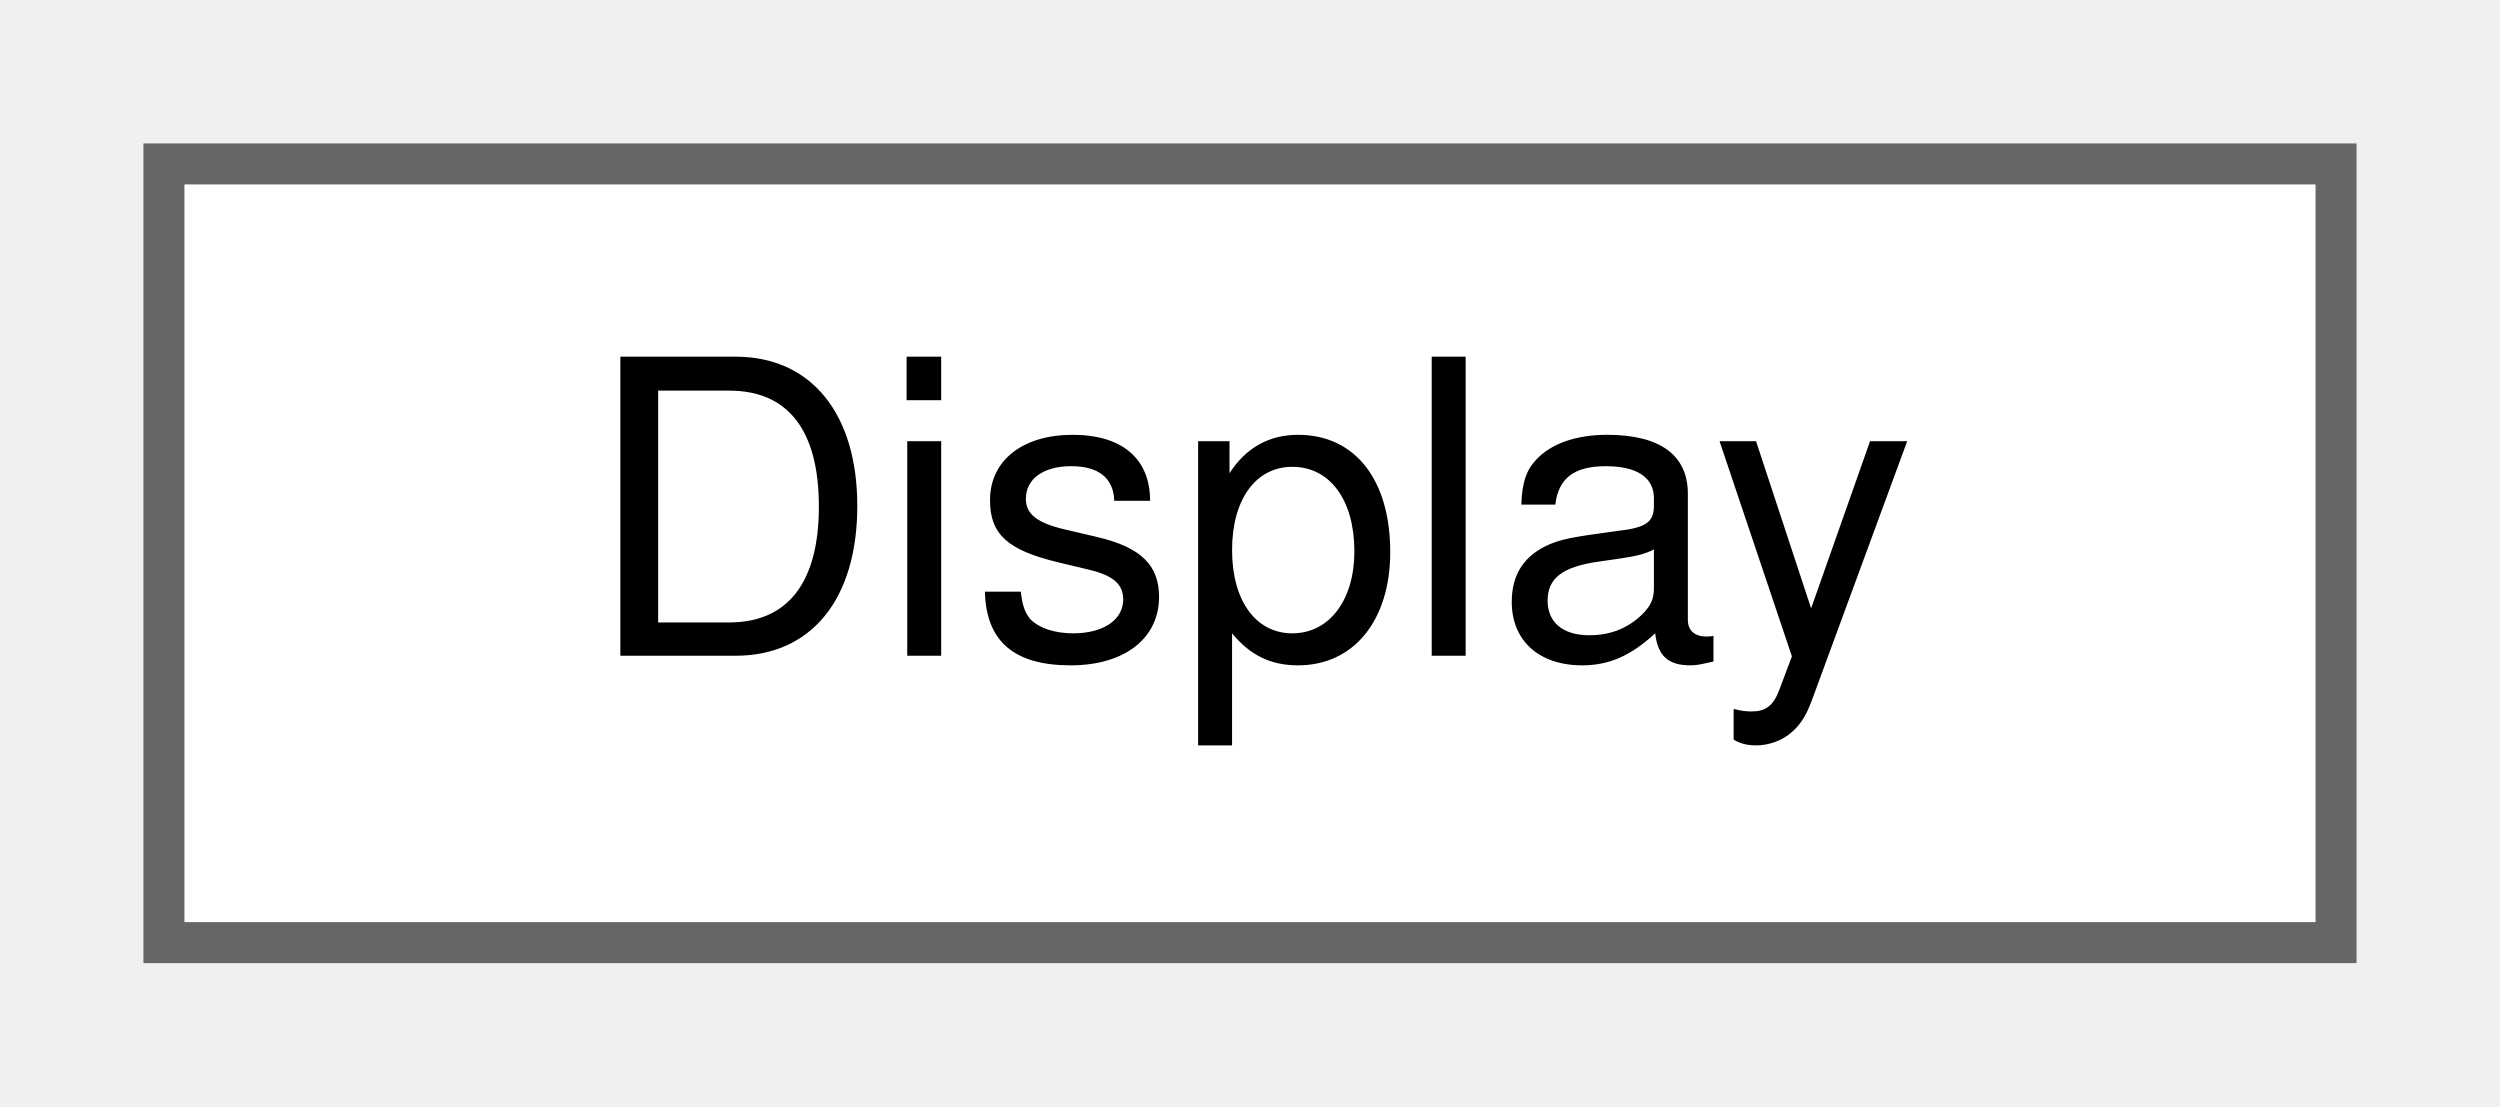
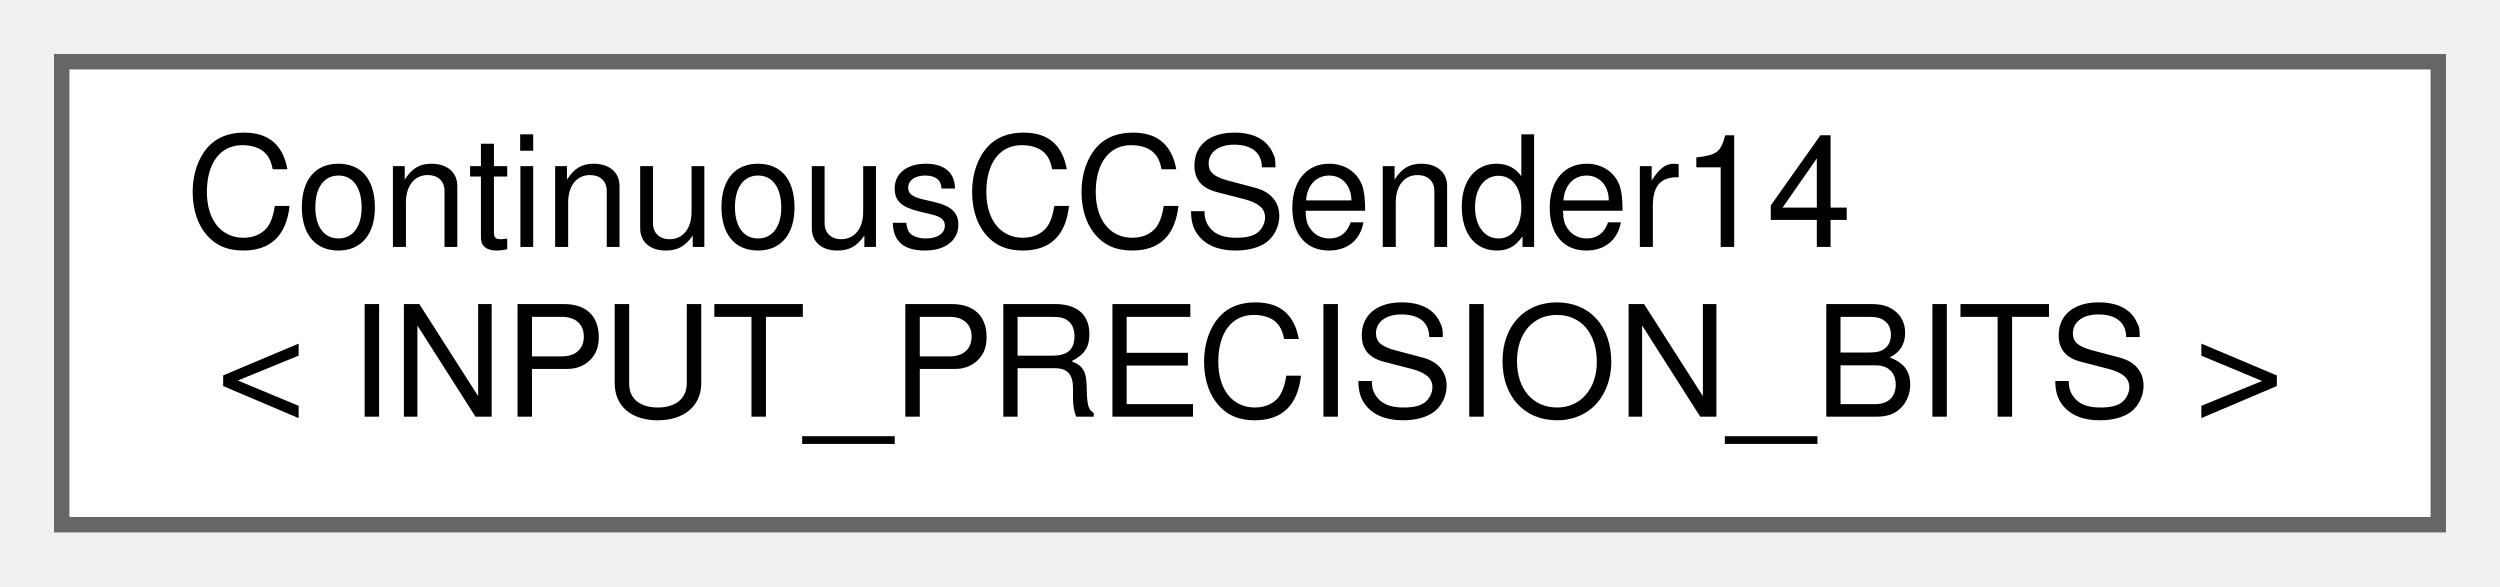
- <svg xmlns="http://www.w3.org/2000/svg" xmlns:xlink="http://www.w3.org/1999/xlink" width="61pt" height="27pt" viewBox="0.00 0.00 61.00 27.00">
-   <g id="graph0" class="graph" transform="scale(1 1) rotate(0) translate(4 23)">
+ <svg xmlns="http://www.w3.org/2000/svg" xmlns:xlink="http://www.w3.org/1999/xlink" width="162pt" height="38pt" viewBox="0.00 0.00 162.00 38.00">
+   <g id="graph0" class="graph" transform="scale(1 1) rotate(0) translate(4 34)">
    <g id="Node000000" class="node">
      <g id="a_Node000000">
-         <a xlink:href="d9/d11/structDisplay.html" target="_top" xlink:title=" ">
-           <polygon fill="white" stroke="#666666" points="53,-19 0,-19 0,0 53,0 53,-19" />
-           <text text-anchor="middle" x="26.5" y="-7" font-family="Helvetica,sans-Serif" font-size="10.00">Display</text>
+         <a xlink:href="d4/d76/classContinuousCCSender14.html" target="_top" xlink:title="Class that sends continuous MIDI control change messages with a resolution of 14 bits.">
+           <polygon fill="white" stroke="#666666" points="154,-30 0,-30 0,0 154,0 154,-30" />
+           <text text-anchor="start" x="8" y="-18" font-family="Helvetica,sans-Serif" font-size="10.00">ContinuousCCSender14</text>
+           <text text-anchor="middle" x="77" y="-7" font-family="Helvetica,sans-Serif" font-size="10.00">&lt; INPUT_PRECISION_BITS &gt;</text>
        </a>
      </g>
    </g>
  </g>
</svg>
